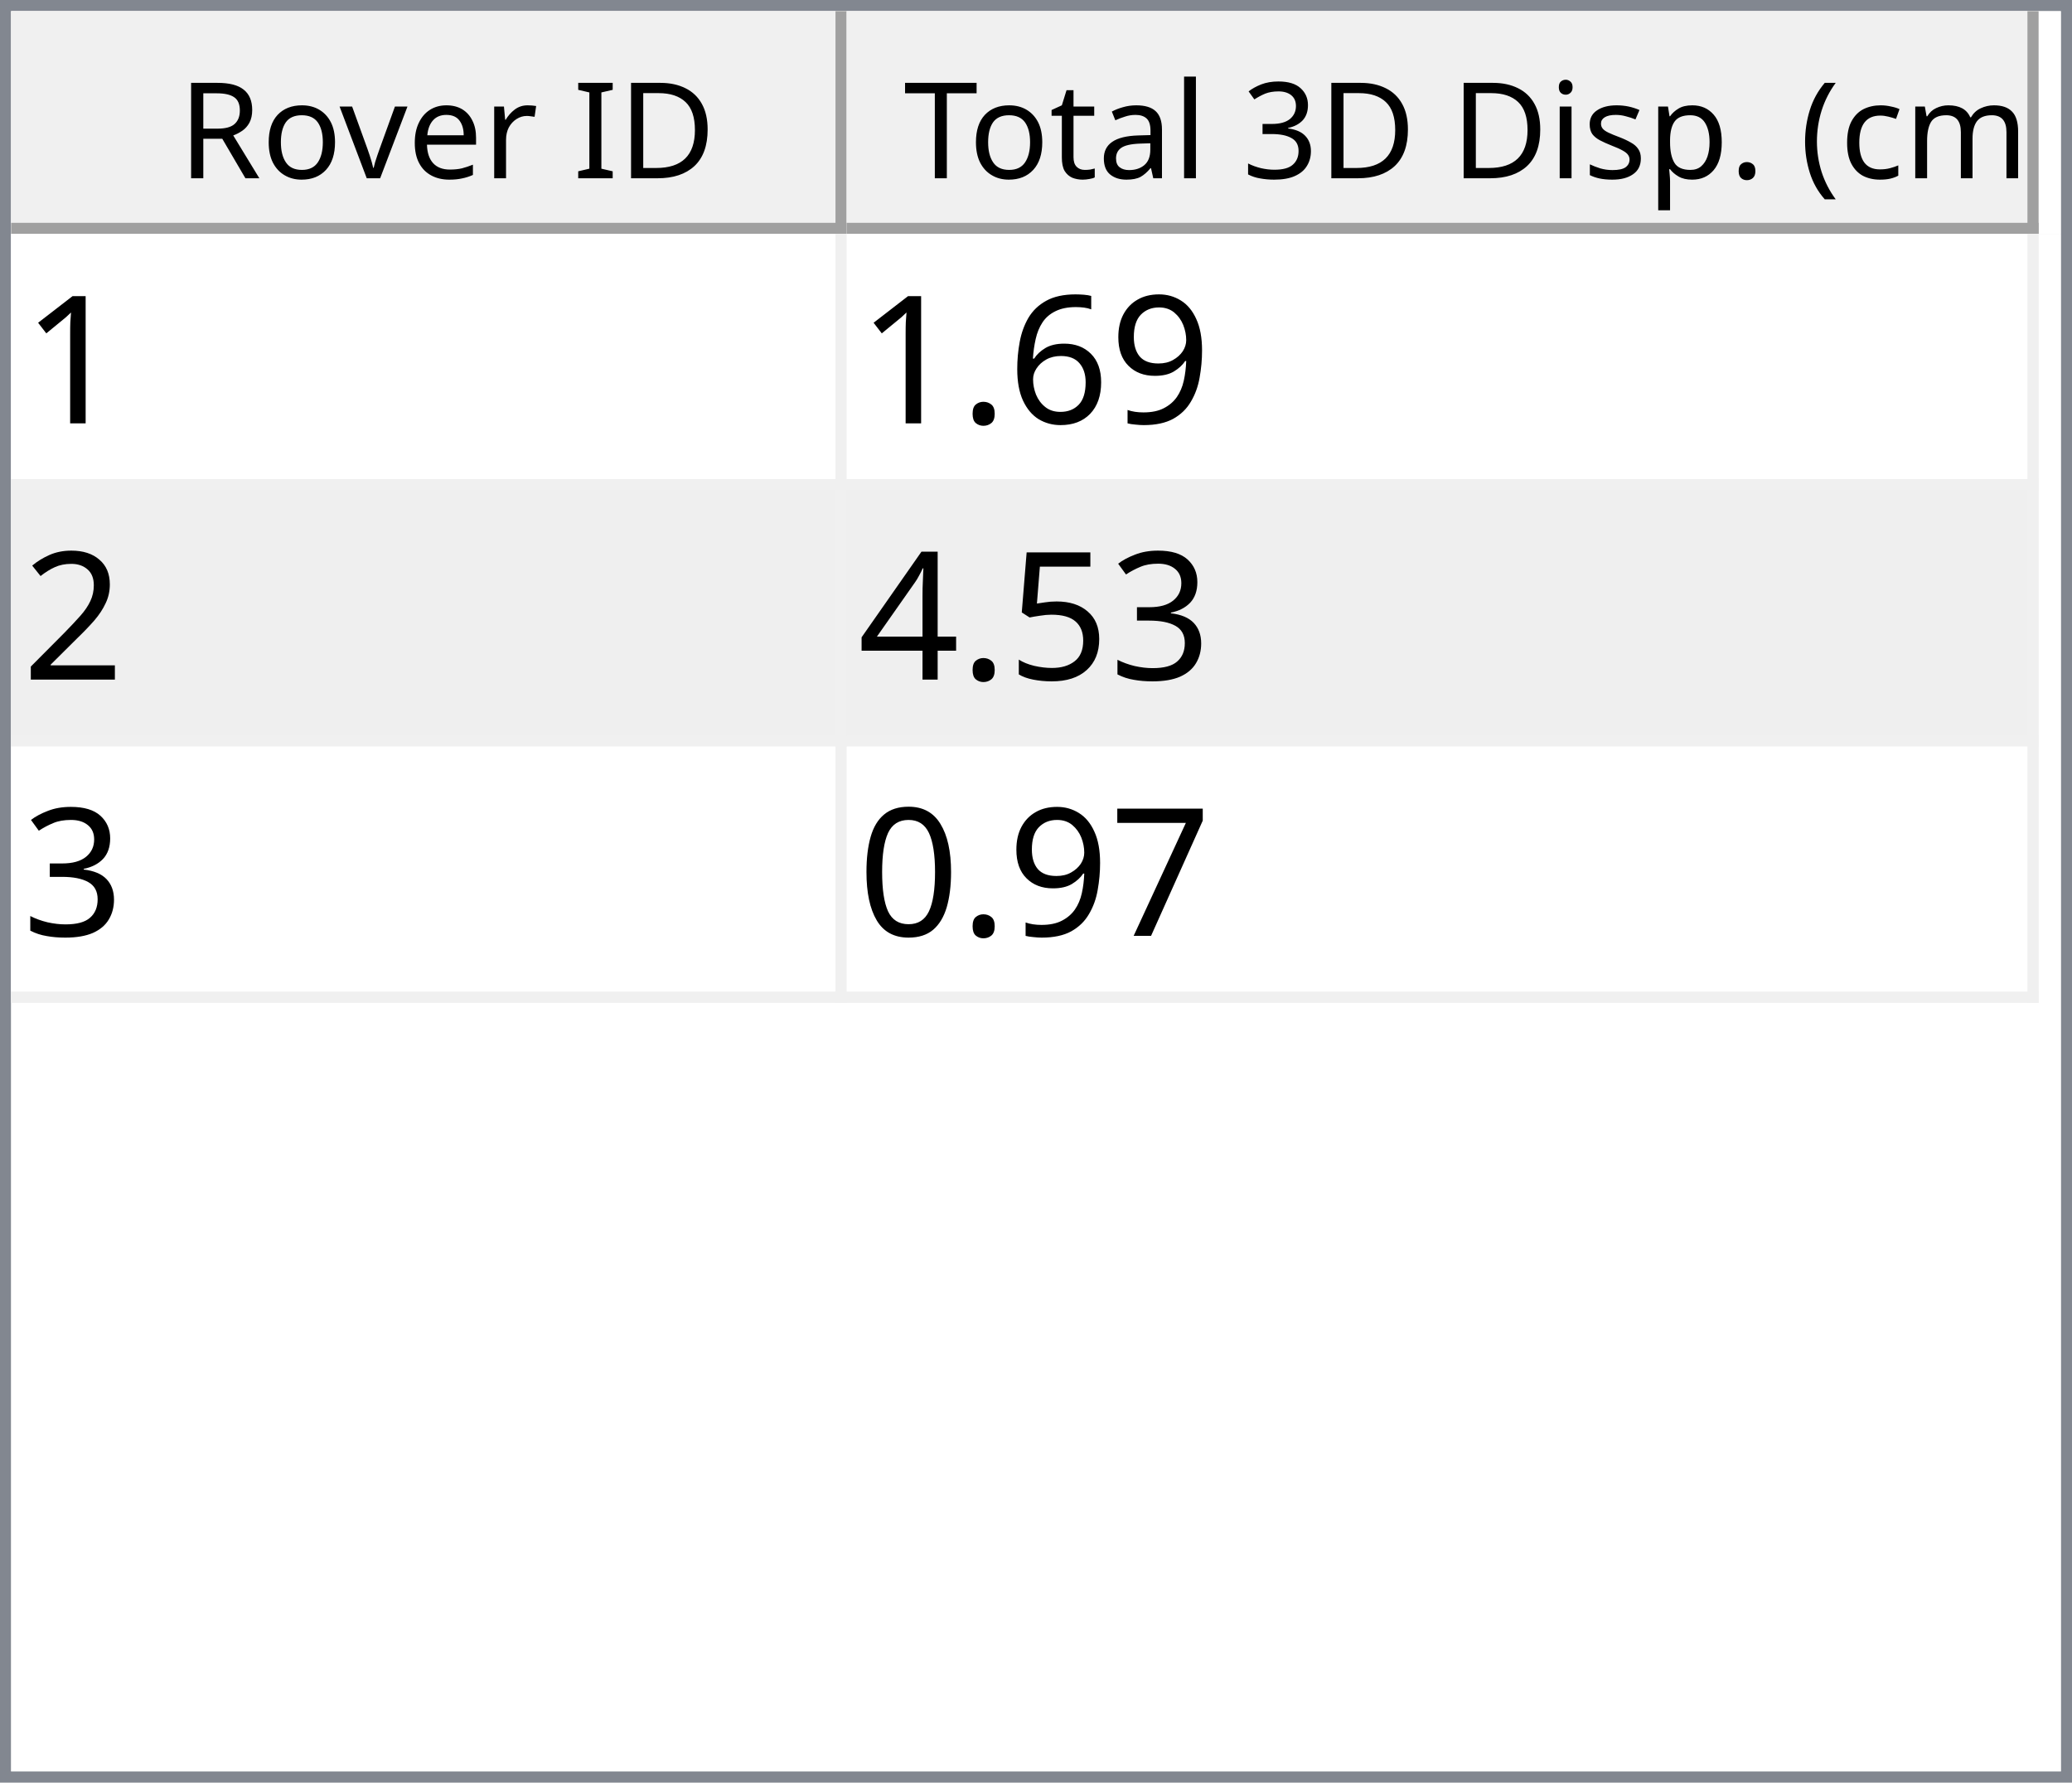
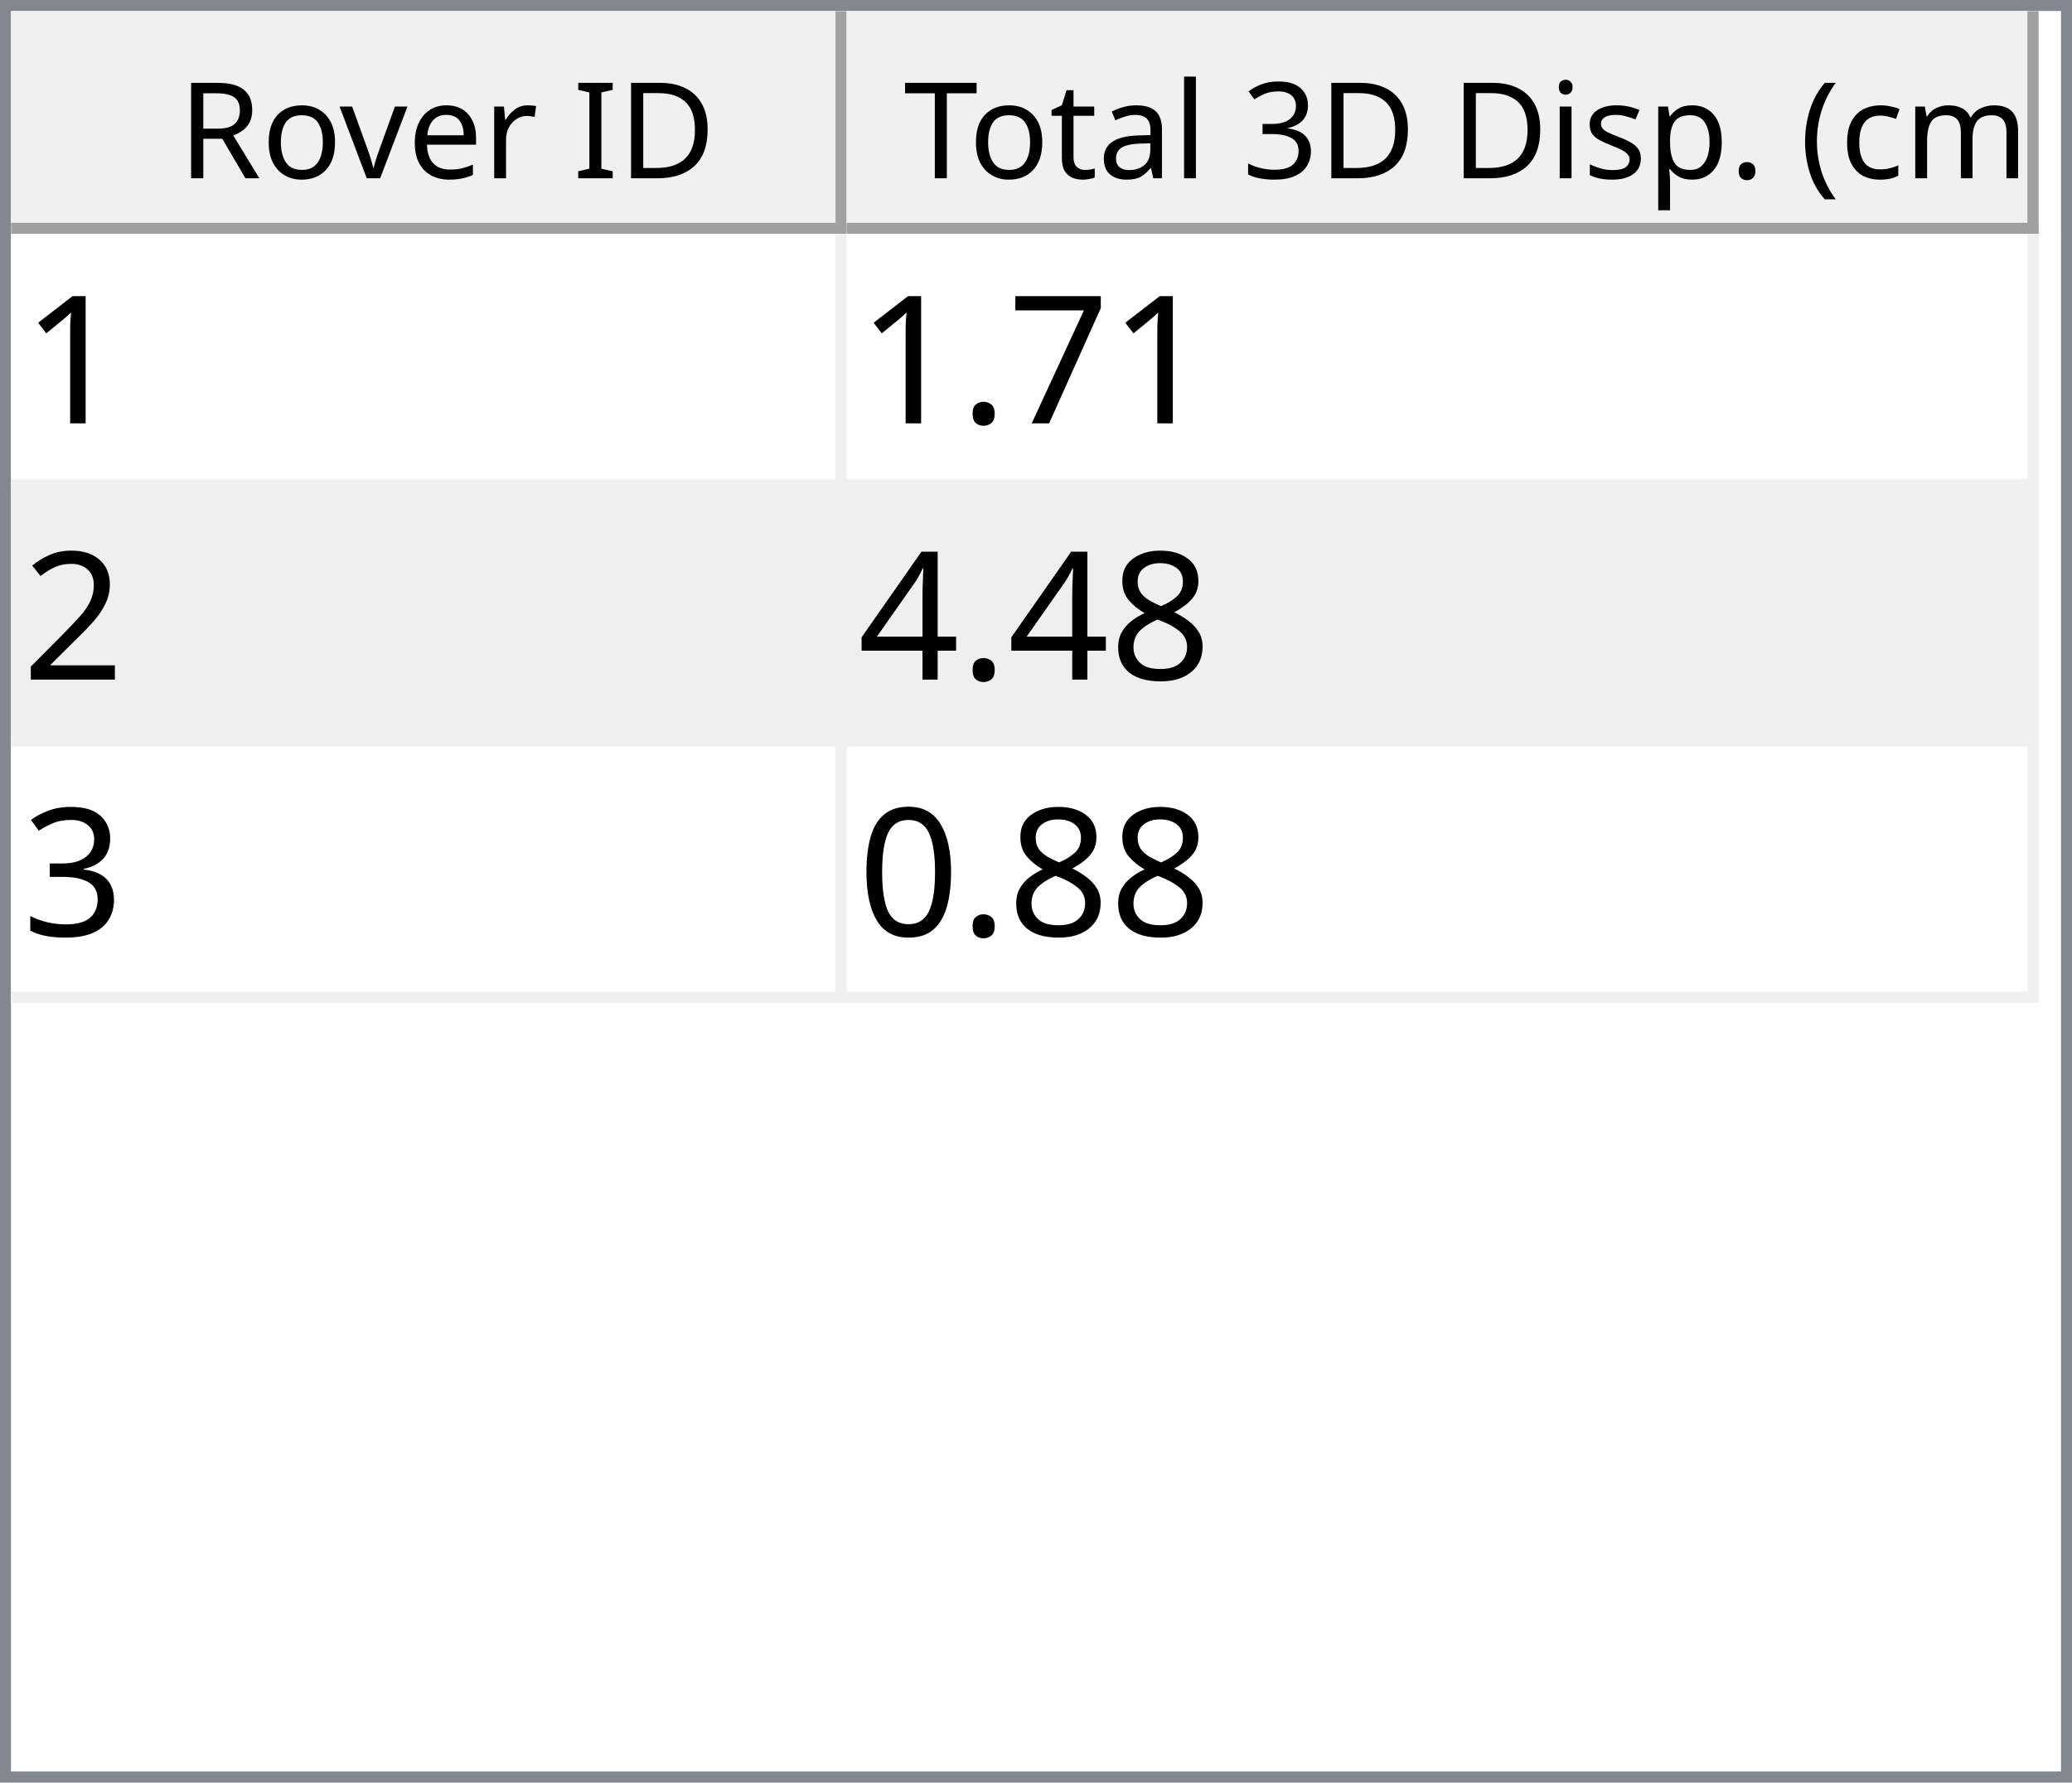
<svg xmlns="http://www.w3.org/2000/svg" style="fill-opacity:1; color-rendering:auto; color-interpolation:auto; text-rendering:auto; stroke:black; stroke-linecap:square; stroke-miterlimit:10; shape-rendering:auto; stroke-opacity:1; fill:black; stroke-dasharray:none; font-weight:normal; stroke-width:1; font-family:'Dialog'; font-style:normal; stroke-linejoin:miter; font-size:12px; stroke-dashoffset:0; image-rendering:auto;" width="186" height="160">
  <defs id="genericDefs" />
  <g>
    <defs id="defs1">
      <clipPath clipPathUnits="userSpaceOnUse" id="clipPath1">
        <path d="M0 0 L186 0 L186 160 L0 160 L0 0 Z" />
      </clipPath>
      <clipPath clipPathUnits="userSpaceOnUse" id="clipPath2">
        <path d="M0 0 L0 160 L186 160 L186 0 Z" />
      </clipPath>
      <clipPath clipPathUnits="userSpaceOnUse" id="clipPath3">
        <path d="M0 0 L0 20 L184 20 L184 0 Z" />
      </clipPath>
      <clipPath clipPathUnits="userSpaceOnUse" id="clipPath4">
        <path d="M0 0 L0 20 L75 20 L75 0 Z" />
      </clipPath>
      <clipPath clipPathUnits="userSpaceOnUse" id="clipPath5">
        <path d="M1 1 L1 19 L74 19 L74 1 Z" />
      </clipPath>
      <clipPath clipPathUnits="userSpaceOnUse" id="clipPath6">
        <path d="M0 0 L0 18 L73 18 L73 0 Z" />
      </clipPath>
      <clipPath clipPathUnits="userSpaceOnUse" id="clipPath7">
        <path d="M-0.5 -0.5 L-0.5 19.5 L74.5 19.5 L74.5 -0.5 Z" />
      </clipPath>
      <clipPath clipPathUnits="userSpaceOnUse" id="clipPath8">
        <path d="M0 0 L0 20 L107 20 L107 0 Z" />
      </clipPath>
      <clipPath clipPathUnits="userSpaceOnUse" id="clipPath9">
        <path d="M1 1 L1 19 L106 19 L106 1 Z" />
      </clipPath>
      <clipPath clipPathUnits="userSpaceOnUse" id="clipPath10">
        <path d="M0 0 L0 18 L105 18 L105 0 Z" />
      </clipPath>
      <clipPath clipPathUnits="userSpaceOnUse" id="clipPath11">
        <path d="M-0.5 -0.5 L-0.5 19.5 L106.5 19.5 L106.5 -0.5 Z" />
      </clipPath>
      <clipPath clipPathUnits="userSpaceOnUse" id="clipPath12">
        <path d="M0 0 L0 138 L184 138 L184 0 Z" />
      </clipPath>
      <clipPath clipPathUnits="userSpaceOnUse" id="clipPath13">
        <path d="M0 0 L0 69 L182 69 L182 0 Z" />
      </clipPath>
      <clipPath clipPathUnits="userSpaceOnUse" id="clipPath14">
        <path d="M-0.5 -0.5 L-0.5 68.5 L181.5 68.5 L181.5 -0.5 Z" />
      </clipPath>
      <clipPath clipPathUnits="userSpaceOnUse" id="clipPath15">
        <path d="M0 0 L0 22 L74 22 L74 0 Z" />
      </clipPath>
      <clipPath clipPathUnits="userSpaceOnUse" id="clipPath16">
        <path d="M0 0 L0 22 L106 22 L106 0 Z" />
      </clipPath>
      <font horiz-adv-x="64.551" id="font1">
        <font-face ascent="107.91" descent="25.098" units-per-em="100" style="font-style:normal; font-family:Segoe UI; font-weight:normal;" />
        <missing-glyph horiz-adv-x="64.551" d="M8.109 0 L8.109 68.266 L56.453 68.266 L56.453 0 L8.109 0 ZM15.328 7.234 L49.219 7.234 L49.219 61.031 L15.328 61.031 L15.328 7.234 Z" />
        <glyph unicode="D" horiz-adv-x="70.117" d="M9.188 0 L9.188 70.016 L28.516 70.016 Q65.531 70.016 65.531 35.891 Q65.531 19.672 55.25 9.836 Q44.969 0 27.734 0 L9.188 0 ZM17.391 62.594 L17.391 7.422 L27.828 7.422 Q41.609 7.422 49.273 14.797 Q56.938 22.172 56.938 35.688 Q56.938 62.594 28.328 62.594 L17.391 62.594 Z" />
        <glyph unicode="I" horiz-adv-x="26.611" d="M17.391 0 L9.188 0 L9.188 70.016 L17.391 70.016 L17.391 0 Z" />
        <glyph unicode=" " horiz-adv-x="27.393" d="" />
        <glyph unicode="r" horiz-adv-x="34.766" d="M34.188 41.891 Q32.078 43.5 28.125 43.5 Q23 43.5 19.555 38.672 Q16.109 33.844 16.109 25.484 L16.109 0 L8.109 0 L8.109 50 L16.109 50 L16.109 39.703 L16.312 39.703 Q18.016 44.969 21.531 47.922 Q25.047 50.875 29.391 50.875 Q32.516 50.875 34.188 50.203 L34.188 41.891 Z" />
        <glyph unicode="e" horiz-adv-x="52.295" d="M48.297 23 L12.984 23 Q13.188 14.656 17.484 10.109 Q21.781 5.562 29.297 5.562 Q37.75 5.562 44.828 11.141 L44.828 3.609 Q38.234 -1.172 27.391 -1.172 Q16.797 -1.172 10.742 5.641 Q4.688 12.453 4.688 24.812 Q4.688 36.469 11.305 43.82 Q17.922 51.172 27.734 51.172 Q37.547 51.172 42.922 44.828 Q48.297 38.484 48.297 27.203 L48.297 23 ZM40.094 29.781 Q40.047 36.719 36.75 40.578 Q33.453 44.438 27.594 44.438 Q21.922 44.438 17.969 40.383 Q14.016 36.328 13.094 29.781 L40.094 29.781 Z" />
        <glyph unicode="v" horiz-adv-x="47.9" d="M47.406 50 L27.484 0 L19.625 0 L0.688 50 L9.469 50 L22.172 13.672 Q23.578 9.672 23.922 6.688 L24.125 6.688 Q24.609 10.453 25.688 13.484 L38.969 50 L47.406 50 Z" />
        <glyph unicode="o" horiz-adv-x="58.594" d="M29 -1.172 Q17.922 -1.172 11.305 5.836 Q4.688 12.844 4.688 24.422 Q4.688 37.016 11.57 44.094 Q18.453 51.172 30.172 51.172 Q41.359 51.172 47.633 44.289 Q53.906 37.406 53.906 25.203 Q53.906 13.234 47.141 6.031 Q40.375 -1.172 29 -1.172 ZM29.594 44.438 Q21.875 44.438 17.383 39.188 Q12.891 33.938 12.891 24.703 Q12.891 15.828 17.43 10.695 Q21.969 5.562 29.594 5.562 Q37.359 5.562 41.531 10.594 Q45.703 15.625 45.703 24.906 Q45.703 34.281 41.531 39.359 Q37.359 44.438 29.594 44.438 Z" />
        <glyph unicode="R" horiz-adv-x="59.814" d="M59.375 0 L49.609 0 L37.891 19.625 Q36.281 22.359 34.766 24.289 Q33.25 26.219 31.664 27.438 Q30.078 28.656 28.25 29.219 Q26.422 29.781 24.125 29.781 L17.391 29.781 L17.391 0 L9.188 0 L9.188 70.016 L30.078 70.016 Q34.672 70.016 38.555 68.867 Q42.438 67.719 45.289 65.375 Q48.141 63.031 49.758 59.547 Q51.375 56.062 51.375 51.375 Q51.375 47.703 50.273 44.656 Q49.172 41.609 47.148 39.211 Q45.125 36.812 42.266 35.133 Q39.406 33.453 35.844 32.516 L35.844 32.328 Q37.594 31.547 38.891 30.547 Q40.188 29.547 41.359 28.18 Q42.531 26.812 43.68 25.078 Q44.828 23.344 46.234 21.047 L59.375 0 ZM17.391 62.594 L17.391 37.203 L28.516 37.203 Q31.594 37.203 34.203 38.133 Q36.812 39.062 38.719 40.797 Q40.625 42.531 41.703 45.047 Q42.781 47.562 42.781 50.688 Q42.781 56.297 39.141 59.445 Q35.5 62.594 28.609 62.594 L17.391 62.594 Z" />
        <glyph unicode=")" horiz-adv-x="30.176" d="M8.297 -15.922 L1.172 -15.922 Q16.406 2.344 16.406 26.812 Q16.406 51.469 1.078 70.016 L8.297 70.016 Q23.531 52.156 23.531 26.703 Q23.531 1.375 8.297 -15.922 Z" />
        <glyph unicode="m" horiz-adv-x="86.133" d="M79.109 0 L71.094 0 L71.094 28.719 Q71.094 37.016 68.531 40.727 Q65.969 44.438 59.906 44.438 Q54.781 44.438 51.195 39.75 Q47.609 35.062 47.609 28.516 L47.609 0 L39.594 0 L39.594 29.688 Q39.594 44.438 28.219 44.438 Q22.953 44.438 19.531 40.016 Q16.109 35.594 16.109 28.516 L16.109 0 L8.109 0 L8.109 50 L16.109 50 L16.109 42.094 L16.312 42.094 Q21.625 51.172 31.844 51.172 Q36.969 51.172 40.773 48.312 Q44.578 45.453 46 40.828 Q51.562 51.172 62.594 51.172 Q79.109 51.172 79.109 30.812 L79.109 0 Z" />
        <glyph unicode="c" horiz-adv-x="46.191" d="M42.188 2.297 Q36.422 -1.172 28.516 -1.172 Q17.828 -1.172 11.258 5.789 Q4.688 12.75 4.688 23.828 Q4.688 36.188 11.766 43.68 Q18.844 51.172 30.672 51.172 Q37.25 51.172 42.281 48.734 L42.281 40.531 Q36.719 44.438 30.375 44.438 Q22.703 44.438 17.797 38.945 Q12.891 33.453 12.891 24.516 Q12.891 15.719 17.508 10.641 Q22.125 5.562 29.891 5.562 Q36.422 5.562 42.188 9.906 L42.188 2.297 Z" />
        <glyph unicode="(" horiz-adv-x="30.176" d="M29.109 -15.922 L21.969 -15.922 Q6.844 1.375 6.844 26.703 Q6.844 52.156 21.969 70.016 L29.203 70.016 Q13.875 51.469 13.875 26.812 Q13.875 2.344 29.109 -15.922 Z" />
        <glyph unicode="." horiz-adv-x="21.68" d="M10.891 -1.078 Q8.641 -1.078 7.055 0.539 Q5.469 2.156 5.469 4.391 Q5.469 6.641 7.055 8.273 Q8.641 9.906 10.891 9.906 Q13.188 9.906 14.797 8.273 Q16.406 6.641 16.406 4.391 Q16.406 2.156 14.797 0.539 Q13.188 -1.078 10.891 -1.078 Z" />
        <glyph unicode="p" horiz-adv-x="58.789" d="M16.312 7.234 L16.109 7.234 L16.109 -23 L8.109 -23 L8.109 50 L16.109 50 L16.109 41.219 L16.312 41.219 Q22.219 51.172 33.594 51.172 Q43.266 51.172 48.688 44.461 Q54.109 37.75 54.109 26.469 Q54.109 13.922 48 6.375 Q41.891 -1.172 31.297 -1.172 Q21.578 -1.172 16.312 7.234 ZM16.109 27.391 L16.109 20.406 Q16.109 14.203 20.141 9.883 Q24.172 5.562 30.375 5.562 Q37.641 5.562 41.773 11.133 Q45.906 16.703 45.906 26.609 Q45.906 34.969 42.047 39.703 Q38.188 44.438 31.594 44.438 Q24.609 44.438 20.359 39.578 Q16.109 34.719 16.109 27.391 Z" />
        <glyph unicode="s" horiz-adv-x="42.432" d="M5.078 1.812 L5.078 10.406 Q11.625 5.562 19.484 5.562 Q30.031 5.562 30.031 12.594 Q30.031 14.594 29.125 15.992 Q28.219 17.391 26.68 18.461 Q25.141 19.531 23.07 20.383 Q21 21.234 18.609 22.172 Q15.281 23.484 12.766 24.828 Q10.25 26.172 8.57 27.859 Q6.891 29.547 6.031 31.695 Q5.172 33.844 5.172 36.719 Q5.172 40.234 6.789 42.945 Q8.406 45.656 11.086 47.484 Q13.766 49.312 17.211 50.242 Q20.656 51.172 24.312 51.172 Q30.812 51.172 35.938 48.922 L35.938 40.828 Q30.422 44.438 23.25 44.438 Q21 44.438 19.195 43.922 Q17.391 43.406 16.094 42.477 Q14.797 41.547 14.086 40.258 Q13.375 38.969 13.375 37.406 Q13.375 35.453 14.086 34.133 Q14.797 32.812 16.164 31.789 Q17.531 30.766 19.484 29.938 Q21.438 29.109 23.922 28.125 Q27.25 26.859 29.883 25.516 Q32.516 24.172 34.375 22.484 Q36.234 20.797 37.234 18.602 Q38.234 16.406 38.234 13.375 Q38.234 9.672 36.602 6.938 Q34.969 4.203 32.234 2.398 Q29.5 0.594 25.93 -0.289 Q22.359 -1.172 18.453 -1.172 Q10.75 -1.172 5.078 1.812 Z" />
        <glyph unicode="i" horiz-adv-x="24.219" d="M12.203 62.703 Q10.062 62.703 8.547 64.164 Q7.031 65.625 7.031 67.875 Q7.031 70.125 8.547 71.609 Q10.062 73.094 12.203 73.094 Q14.406 73.094 15.945 71.609 Q17.484 70.125 17.484 67.875 Q17.484 65.719 15.945 64.211 Q14.406 62.703 12.203 62.703 ZM16.109 0 L8.109 0 L8.109 50 L16.109 50 L16.109 0 Z" />
        <glyph unicode="3" horiz-adv-x="53.906" d="M46.531 19.828 Q46.531 15.094 44.75 11.211 Q42.969 7.328 39.719 4.57 Q36.469 1.812 31.93 0.297 Q27.391 -1.219 21.922 -1.219 Q11.922 -1.219 6 2.594 L6 11.188 Q13.094 5.609 22.219 5.609 Q25.875 5.609 28.828 6.539 Q31.781 7.469 33.906 9.227 Q36.031 10.984 37.18 13.477 Q38.328 15.969 38.328 19.094 Q38.328 32.812 18.797 32.812 L12.984 32.812 L12.984 39.594 L18.5 39.594 Q35.797 39.594 35.797 52.484 Q35.797 64.406 22.609 64.406 Q15.188 64.406 8.688 59.422 L8.688 67.188 Q15.375 71.188 24.609 71.188 Q29 71.188 32.57 69.969 Q36.141 68.75 38.68 66.555 Q41.219 64.359 42.609 61.281 Q44 58.203 44 54.5 Q44 40.672 30.031 36.719 L30.031 36.531 Q33.594 36.141 36.625 34.797 Q39.656 33.453 41.852 31.305 Q44.047 29.156 45.289 26.25 Q46.531 23.344 46.531 19.828 Z" />
        <glyph unicode="l" horiz-adv-x="24.219" d="M16.109 0 L8.109 0 L8.109 74.031 L16.109 74.031 L16.109 0 Z" />
        <glyph unicode="a" horiz-adv-x="50.879" d="M43.891 0 L35.891 0 L35.891 7.812 L35.688 7.812 Q30.469 -1.172 20.312 -1.172 Q12.844 -1.172 8.617 2.781 Q4.391 6.734 4.391 13.281 Q4.391 27.297 20.906 29.594 L35.891 31.688 Q35.891 44.438 25.594 44.438 Q16.547 44.438 9.281 38.281 L9.281 46.484 Q16.656 51.172 26.266 51.172 Q43.891 51.172 43.891 32.516 L43.891 0 ZM35.891 25.297 L23.828 23.641 Q18.266 22.859 15.43 20.875 Q12.594 18.891 12.594 13.875 Q12.594 10.203 15.211 7.883 Q17.828 5.562 22.172 5.562 Q28.125 5.562 32.008 9.742 Q35.891 13.922 35.891 20.312 L35.891 25.297 Z" />
        <glyph unicode="t" horiz-adv-x="33.887" d="M31.297 0.484 Q28.469 -1.078 23.828 -1.078 Q10.688 -1.078 10.688 13.578 L10.688 43.172 L2.094 43.172 L2.094 50 L10.688 50 L10.688 62.203 L18.703 64.797 L18.703 50 L31.297 50 L31.297 43.172 L18.703 43.172 L18.703 14.984 Q18.703 9.969 20.414 7.82 Q22.125 5.672 26.078 5.672 Q29.109 5.672 31.297 7.328 L31.297 0.484 Z" />
        <glyph unicode="T" horiz-adv-x="52.393" d="M50.594 62.594 L30.375 62.594 L30.375 0 L22.172 0 L22.172 62.594 L2 62.594 L2 70.016 L50.594 70.016 L50.594 62.594 Z" />
      </font>
      <font horiz-adv-x="75.0" id="font2">
        <font-face ascent="100.537" descent="21.973" units-per-em="100" style="font-style:normal; font-family:sans-serif; font-weight:normal;" />
        <missing-glyph horiz-adv-x="75.0" d="M12.5 0 L12.5 62.5 L62.5 62.5 L62.5 0 L12.5 0 ZM14.062 1.562 L60.938 1.562 L60.938 60.938 L14.062 60.938 L14.062 1.562 Z" />
        <glyph unicode="1" horiz-adv-x="55.615" d="M37.25 0 L28.469 0 L28.469 56 Q25.297 52.984 20.141 49.953 Q14.984 46.922 10.891 45.406 L10.891 53.906 Q18.266 57.375 23.781 62.305 Q29.297 67.234 31.594 71.875 L37.25 71.875 L37.25 0 Z" />
-         <glyph unicode="9" horiz-adv-x="55.615" d="M5.469 16.547 L13.922 17.328 Q14.984 11.375 18.016 8.688 Q21.047 6 25.781 6 Q29.828 6 32.883 7.859 Q35.938 9.719 37.891 12.82 Q39.844 15.922 41.164 21.195 Q42.484 26.469 42.484 31.938 Q42.484 32.516 42.438 33.688 Q39.797 29.5 35.234 26.883 Q30.672 24.266 25.344 24.266 Q16.453 24.266 10.305 30.711 Q4.156 37.156 4.156 47.703 Q4.156 58.594 10.578 65.234 Q17 71.875 26.656 71.875 Q33.641 71.875 39.43 68.117 Q45.219 64.359 48.219 57.398 Q51.219 50.438 51.219 37.25 Q51.219 23.531 48.242 15.406 Q45.266 7.281 39.383 3.031 Q33.5 -1.219 25.594 -1.219 Q17.188 -1.219 11.867 3.445 Q6.547 8.109 5.469 16.547 ZM41.453 48.141 Q41.453 55.719 37.43 60.156 Q33.406 64.594 27.734 64.594 Q21.875 64.594 17.531 59.812 Q13.188 55.031 13.188 47.406 Q13.188 40.578 17.312 36.305 Q21.438 32.031 27.484 32.031 Q33.594 32.031 37.523 36.305 Q41.453 40.578 41.453 48.141 Z" />
-         <glyph unicode="6" horiz-adv-x="55.615" d="M49.75 54.047 L41.016 53.375 Q39.844 58.547 37.703 60.891 Q34.125 64.656 28.906 64.656 Q24.703 64.656 21.531 62.312 Q17.391 59.281 14.992 53.469 Q12.594 47.656 12.5 36.922 Q15.672 41.75 20.266 44.094 Q24.859 46.438 29.891 46.438 Q38.672 46.438 44.852 39.969 Q51.031 33.5 51.031 23.25 Q51.031 16.5 48.125 10.719 Q45.219 4.938 40.141 1.859 Q35.062 -1.219 28.609 -1.219 Q17.625 -1.219 10.695 6.859 Q3.766 14.938 3.766 33.5 Q3.766 54.25 11.422 63.672 Q18.109 71.875 29.438 71.875 Q37.891 71.875 43.289 67.141 Q48.688 62.406 49.75 54.047 ZM13.875 23.188 Q13.875 18.656 15.797 14.508 Q17.719 10.359 21.188 8.18 Q24.656 6 28.469 6 Q34.031 6 38.039 10.492 Q42.047 14.984 42.047 22.703 Q42.047 30.125 38.086 34.398 Q34.125 38.672 28.125 38.672 Q22.172 38.672 18.023 34.398 Q13.875 30.125 13.875 23.188 Z" />
+         <glyph unicode="7" horiz-adv-x="55.615" d="M4.734 62.203 L4.734 70.656 L51.078 70.656 L51.078 63.812 Q44.234 56.547 37.523 44.484 Q30.812 32.422 27.156 19.672 Q24.516 10.688 23.781 0 L14.75 0 Q14.891 8.453 18.062 20.414 Q21.234 32.375 27.172 43.484 Q33.109 54.594 39.797 62.203 L4.734 62.203 Z" />
        <glyph unicode="." horiz-adv-x="27.783" d="M9.078 0 L9.078 10.016 L19.094 10.016 L19.094 0 L9.078 0 Z" />
        <glyph unicode="2" horiz-adv-x="55.615" d="M50.344 8.453 L50.344 0 L3.031 0 Q2.938 3.172 4.047 6.109 Q5.859 10.938 9.836 15.625 Q13.812 20.312 21.344 26.469 Q33.016 36.031 37.117 41.625 Q41.219 47.219 41.219 52.203 Q41.219 57.422 37.477 61.008 Q33.734 64.594 27.734 64.594 Q21.391 64.594 17.578 60.789 Q13.766 56.984 13.719 50.25 L4.688 51.172 Q5.609 61.281 11.664 66.578 Q17.719 71.875 27.938 71.875 Q38.234 71.875 44.242 66.164 Q50.25 60.453 50.25 52 Q50.25 47.703 48.492 43.555 Q46.734 39.406 42.656 34.812 Q38.578 30.219 29.109 22.219 Q21.188 15.578 18.945 13.211 Q16.703 10.844 15.234 8.453 L50.344 8.453 Z" />
+         <glyph unicode="8" horiz-adv-x="55.615" d="M17.672 38.812 Q12.203 40.828 9.57 44.539 Q6.938 48.25 6.938 53.422 Q6.938 61.234 12.555 66.555 Q18.172 71.875 27.484 71.875 Q36.859 71.875 42.578 66.43 Q48.297 60.984 48.297 53.172 Q48.297 48.188 45.68 44.508 Q43.062 40.828 37.75 38.812 Q44.344 36.672 47.781 31.883 Q51.219 27.094 51.219 20.453 Q51.219 11.281 44.727 5.031 Q38.234 -1.219 27.641 -1.219 Q17.047 -1.219 10.547 5.055 Q4.047 11.328 4.047 20.703 Q4.047 27.688 7.594 32.398 Q11.141 37.109 17.672 38.812 ZM15.922 53.719 Q15.922 48.641 19.195 45.414 Q22.469 42.188 27.688 42.188 Q32.766 42.188 36.016 45.383 Q39.266 48.578 39.266 53.219 Q39.266 58.062 35.914 61.359 Q32.562 64.656 27.594 64.656 Q22.562 64.656 19.242 61.43 Q15.922 58.203 15.922 53.719 ZM13.094 20.656 Q13.094 16.891 14.875 13.375 Q16.656 9.859 20.172 7.93 Q23.688 6 27.734 6 Q34.031 6 38.133 10.055 Q42.234 14.109 42.234 20.359 Q42.234 26.703 38.016 30.859 Q33.797 35.016 27.438 35.016 Q21.234 35.016 17.164 30.914 Q13.094 26.812 13.094 20.656 Z" />
+         <glyph unicode="4" horiz-adv-x="55.615" d="M32.328 0 L32.328 17.141 L1.266 17.141 L1.266 25.203 L33.938 71.578 L41.109 71.578 L41.109 25.203 L50.781 25.203 L50.781 17.141 L41.109 17.141 L41.109 0 L32.328 0 ZM32.328 25.203 L32.328 57.469 L9.906 25.203 L32.328 25.203 Z" />
        <glyph unicode="3" horiz-adv-x="55.615" d="M4.203 18.891 L12.984 20.062 Q14.5 12.594 18.141 9.297 Q21.781 6 27 6 Q33.203 6 37.477 10.297 Q41.75 14.594 41.75 20.953 Q41.75 27 37.797 30.93 Q33.844 34.859 27.734 34.859 Q25.25 34.859 21.531 33.891 L22.516 41.609 Q23.391 41.5 23.922 41.5 Q29.547 41.5 34.039 44.43 Q38.531 47.359 38.531 53.469 Q38.531 58.297 35.258 61.477 Q31.984 64.656 26.812 64.656 Q21.688 64.656 18.266 61.43 Q14.844 58.203 13.875 51.766 L5.078 53.328 Q6.688 62.156 12.398 67.016 Q18.109 71.875 26.609 71.875 Q32.469 71.875 37.398 69.359 Q42.328 66.844 44.945 62.5 Q47.562 58.156 47.562 53.266 Q47.562 48.641 45.07 44.828 Q42.578 41.016 37.703 38.766 Q44.047 37.312 47.562 32.695 Q51.078 28.078 51.078 21.141 Q51.078 11.766 44.242 5.25 Q37.406 -1.266 26.953 -1.266 Q17.531 -1.266 11.305 4.352 Q5.078 9.969 4.203 18.891 Z" />
-         <glyph unicode="5" horiz-adv-x="55.615" d="M4.156 18.75 L13.375 19.531 Q14.406 12.797 18.141 9.398 Q21.875 6 27.156 6 Q33.5 6 37.891 10.789 Q42.281 15.578 42.281 23.484 Q42.281 31 38.062 35.352 Q33.844 39.703 27 39.703 Q22.75 39.703 19.336 37.773 Q15.922 35.844 13.969 32.766 L5.719 33.844 L12.641 70.609 L48.25 70.609 L48.25 62.203 L19.672 62.203 L15.828 42.969 Q22.266 47.469 29.344 47.469 Q38.719 47.469 45.164 40.969 Q51.609 34.469 51.609 24.266 Q51.609 14.547 45.953 7.469 Q39.062 -1.219 27.156 -1.219 Q17.391 -1.219 11.211 4.25 Q5.031 9.719 4.156 18.75 Z" />
-         <glyph unicode="4" horiz-adv-x="55.615" d="M32.328 0 L32.328 17.141 L1.266 17.141 L1.266 25.203 L33.938 71.578 L41.109 71.578 L41.109 25.203 L50.781 25.203 L50.781 17.141 L41.109 17.141 L41.109 0 L32.328 0 ZM32.328 25.203 L32.328 57.469 L9.906 25.203 L32.328 25.203 Z" />
-         <glyph unicode="7" horiz-adv-x="55.615" d="M4.734 62.203 L4.734 70.656 L51.078 70.656 L51.078 63.812 Q44.234 56.547 37.523 44.484 Q30.812 32.422 27.156 19.672 Q24.516 10.688 23.781 0 L14.75 0 Q14.891 8.453 18.062 20.414 Q21.234 32.375 27.172 43.484 Q33.109 54.594 39.797 62.203 L4.734 62.203 Z" />
        <glyph unicode="0" horiz-adv-x="55.615" d="M4.156 35.297 Q4.156 48 6.766 55.742 Q9.375 63.484 14.523 67.68 Q19.672 71.875 27.484 71.875 Q33.25 71.875 37.594 69.555 Q41.938 67.234 44.773 62.867 Q47.609 58.5 49.219 52.227 Q50.828 45.953 50.828 35.297 Q50.828 22.703 48.242 14.969 Q45.656 7.234 40.508 3.008 Q35.359 -1.219 27.484 -1.219 Q17.141 -1.219 11.234 6.203 Q4.156 15.141 4.156 35.297 ZM13.188 35.297 Q13.188 17.672 17.312 11.836 Q21.438 6 27.484 6 Q33.547 6 37.672 11.859 Q41.797 17.719 41.797 35.297 Q41.797 52.984 37.672 58.789 Q33.547 64.594 27.391 64.594 Q21.344 64.594 17.719 59.469 Q13.188 52.938 13.188 35.297 Z" />
      </font>
    </defs>
    <g style="fill:white; stroke:white;">
      <rect x="0" y="0" width="186" style="clip-path:url(#clipPath1); stroke:none;" height="160" />
    </g>
    <g style="fill:white; text-rendering:optimizeSpeed; color-rendering:optimizeSpeed; image-rendering:optimizeSpeed; shape-rendering:crispEdges; stroke:white; color-interpolation:sRGB;">
      <rect x="0" width="186" height="160" y="0" style="stroke:none;" />
      <path style="stroke:none;" d="M0 160 L186 160 L186 0 L0 0 Z" />
    </g>
    <g style="fill:rgb(240,240,240); font-family:'Segoe UI'; stroke:rgb(240,240,240);">
      <rect x="0" y="0" width="186" style="clip-path:url(#clipPath2); stroke:none;" height="160" />
    </g>
    <g style="fill:rgb(130,135,144); font-family:'Segoe UI'; stroke:rgb(130,135,144);">
      <path d="M0 0 L186 0 L186 160 L0 160 L0 0 ZM1 1 L185 1 L185 159 L1 159 L1 1 Z" style="fill-rule:evenodd; clip-path:url(#clipPath2); stroke:none;" />
    </g>
    <g style="fill:white; font-family:'Segoe UI'; stroke:white;" transform="translate(1,1)">
      <rect x="0" y="0" width="184" style="clip-path:url(#clipPath3); stroke:none;" height="20" />
    </g>
    <g style="fill:rgb(240,240,240); font-family:'Segoe UI'; stroke:rgb(240,240,240);" transform="translate(1,1)">
      <rect x="0" y="0" width="75" style="clip-path:url(#clipPath4); stroke:none;" height="20" />
    </g>
    <g style="font-family:'Segoe UI';" transform="translate(2,2)">
      <text x="14" xml:space="preserve" y="14" style="clip-path:url(#clipPath6); stroke:none;">Rover ID</text>
    </g>
    <g style="fill:rgb(160,160,160); font-family:'Segoe UI'; stroke:rgb(160,160,160); stroke-linejoin:bevel;" transform="translate(1.5,1.5)">
      <line x1="74" x2="74" y1="0" style="fill:none; clip-path:url(#clipPath7);" y2="19" />
    </g>
    <g style="fill:rgb(160,160,160); font-family:'Segoe UI'; stroke:rgb(160,160,160); stroke-linejoin:bevel;" transform="matrix(1,0,0,1,1,1) translate(0.5,0.5)">
      <line x1="0" x2="74" y1="19" style="fill:none; clip-path:url(#clipPath7);" y2="19" />
    </g>
    <g style="fill:rgb(240,240,240); font-family:'Segoe UI'; stroke:rgb(240,240,240);" transform="translate(76,1)">
      <rect x="0" y="0" width="107" style="clip-path:url(#clipPath8); stroke:none;" height="20" />
    </g>
    <g style="font-family:'Segoe UI';" transform="translate(77,2)">
      <text x="1" xml:space="preserve" y="14" style="clip-path:url(#clipPath10); stroke:none;"> Total 3D Disp. (cm)</text>
    </g>
    <g style="fill:rgb(160,160,160); font-family:'Segoe UI'; stroke:rgb(160,160,160); stroke-linejoin:bevel;" transform="translate(76.5,1.5)">
      <line x1="106" x2="106" y1="0" style="fill:none; clip-path:url(#clipPath11);" y2="19" />
    </g>
    <g style="fill:rgb(160,160,160); font-family:'Segoe UI'; stroke:rgb(160,160,160); stroke-linejoin:bevel;" transform="matrix(1,0,0,1,76,1) translate(0.5,0.5)">
      <line x1="0" x2="106" y1="19" style="fill:none; clip-path:url(#clipPath11);" y2="19" />
    </g>
    <g style="fill:white; font-family:'Segoe UI'; stroke:white;" transform="translate(1,21)">
      <rect x="0" y="0" width="184" style="clip-path:url(#clipPath12); stroke:none;" height="138" />
    </g>
    <g style="fill:rgb(240,240,240); font-size:16px; font-family:sans-serif; stroke:rgb(240,240,240);" transform="translate(1,21)">
      <rect x="0" y="0" width="182" style="clip-path:url(#clipPath13); stroke:none;" height="69" />
      <line transform="translate(0.5,0.5)" x1="0" x2="181" y1="22" style="clip-path:url(#clipPath14); fill:none; stroke-linejoin:bevel;" y2="22" />
    </g>
    <g transform="matrix(1,0,0,1,1,21) translate(0.5,0.5)" style="fill:rgb(240,240,240); font-size:16px; font-family:sans-serif; stroke:rgb(240,240,240); stroke-linejoin:bevel;">
      <line x1="0" x2="181" y1="45" style="fill:none; clip-path:url(#clipPath14);" y2="45" />
    </g>
    <g transform="matrix(1,0,0,1,1,21) translate(0.5,0.5)" style="fill:rgb(240,240,240); font-size:16px; font-family:sans-serif; stroke:rgb(240,240,240); stroke-linejoin:bevel;">
      <line x1="0" x2="181" y1="68" style="fill:none; clip-path:url(#clipPath14);" y2="68" />
    </g>
    <g transform="matrix(1,0,0,1,1,21) translate(0.5,0.5)" style="fill:rgb(240,240,240); font-size:16px; font-family:sans-serif; stroke:rgb(240,240,240); stroke-linejoin:bevel;">
      <line x1="74" x2="74" y1="0" style="fill:none; clip-path:url(#clipPath14);" y2="68" />
    </g>
    <g transform="matrix(1,0,0,1,1,21) translate(0.5,0.5)" style="fill:rgb(240,240,240); font-size:16px; font-family:sans-serif; stroke:rgb(240,240,240); stroke-linejoin:bevel;">
      <line x1="181" x2="181" y1="0" style="fill:none; clip-path:url(#clipPath14);" y2="68" />
    </g>
    <g style="fill:white; font-size:16px; font-family:sans-serif; stroke:white;" transform="matrix(1,0,0,1,1,21)">
      <rect x="0" y="0" width="74" style="clip-path:url(#clipPath15); stroke:none;" height="22" />
      <text x="1" y="17" style="fill:black; clip-path:url(#clipPath15); stroke:none;" xml:space="preserve">1</text>
    </g>
    <g style="fill:white; font-size:16px; font-family:sans-serif; stroke:white;" transform="matrix(1,0,0,1,1,21) translate(75,0)">
      <rect x="0" y="0" width="106" style="clip-path:url(#clipPath16); stroke:none;" height="22" />
-       <text x="1" y="17" style="fill:black; clip-path:url(#clipPath16); stroke:none;" xml:space="preserve">1.69</text>
+       <text x="1" y="17" style="fill:black; clip-path:url(#clipPath16); stroke:none;" xml:space="preserve">1.71</text>
    </g>
    <g style="fill:rgb(239,239,239); font-size:16px; font-family:sans-serif; stroke:rgb(239,239,239);" transform="matrix(1,0,0,1,1,21) translate(0,23)">
      <rect x="0" y="0" width="74" style="clip-path:url(#clipPath15); stroke:none;" height="22" />
      <text x="1" y="17" style="fill:black; clip-path:url(#clipPath15); stroke:none;" xml:space="preserve">2</text>
    </g>
    <g style="fill:rgb(239,239,239); font-size:16px; font-family:sans-serif; stroke:rgb(239,239,239);" transform="matrix(1,0,0,1,1,21) translate(75,23)">
      <rect x="0" y="0" width="106" style="clip-path:url(#clipPath16); stroke:none;" height="22" />
-       <text x="1" y="17" style="fill:black; clip-path:url(#clipPath16); stroke:none;" xml:space="preserve">4.53</text>
+       <text x="1" y="17" style="fill:black; clip-path:url(#clipPath16); stroke:none;" xml:space="preserve">4.48</text>
    </g>
    <g style="fill:white; font-size:16px; font-family:sans-serif; stroke:white;" transform="matrix(1,0,0,1,1,21) translate(0,46)">
      <rect x="0" y="0" width="74" style="clip-path:url(#clipPath15); stroke:none;" height="22" />
      <text x="1" y="17" style="fill:black; clip-path:url(#clipPath15); stroke:none;" xml:space="preserve">3</text>
    </g>
    <g style="fill:white; font-size:16px; font-family:sans-serif; stroke:white;" transform="matrix(1,0,0,1,1,21) translate(75,46)">
      <rect x="0" y="0" width="106" style="clip-path:url(#clipPath16); stroke:none;" height="22" />
-       <text x="1" y="17" style="fill:black; clip-path:url(#clipPath16); stroke:none;" xml:space="preserve">0.97</text>
+       <text x="1" y="17" style="fill:black; clip-path:url(#clipPath16); stroke:none;" xml:space="preserve">0.88</text>
    </g>
  </g>
</svg>
